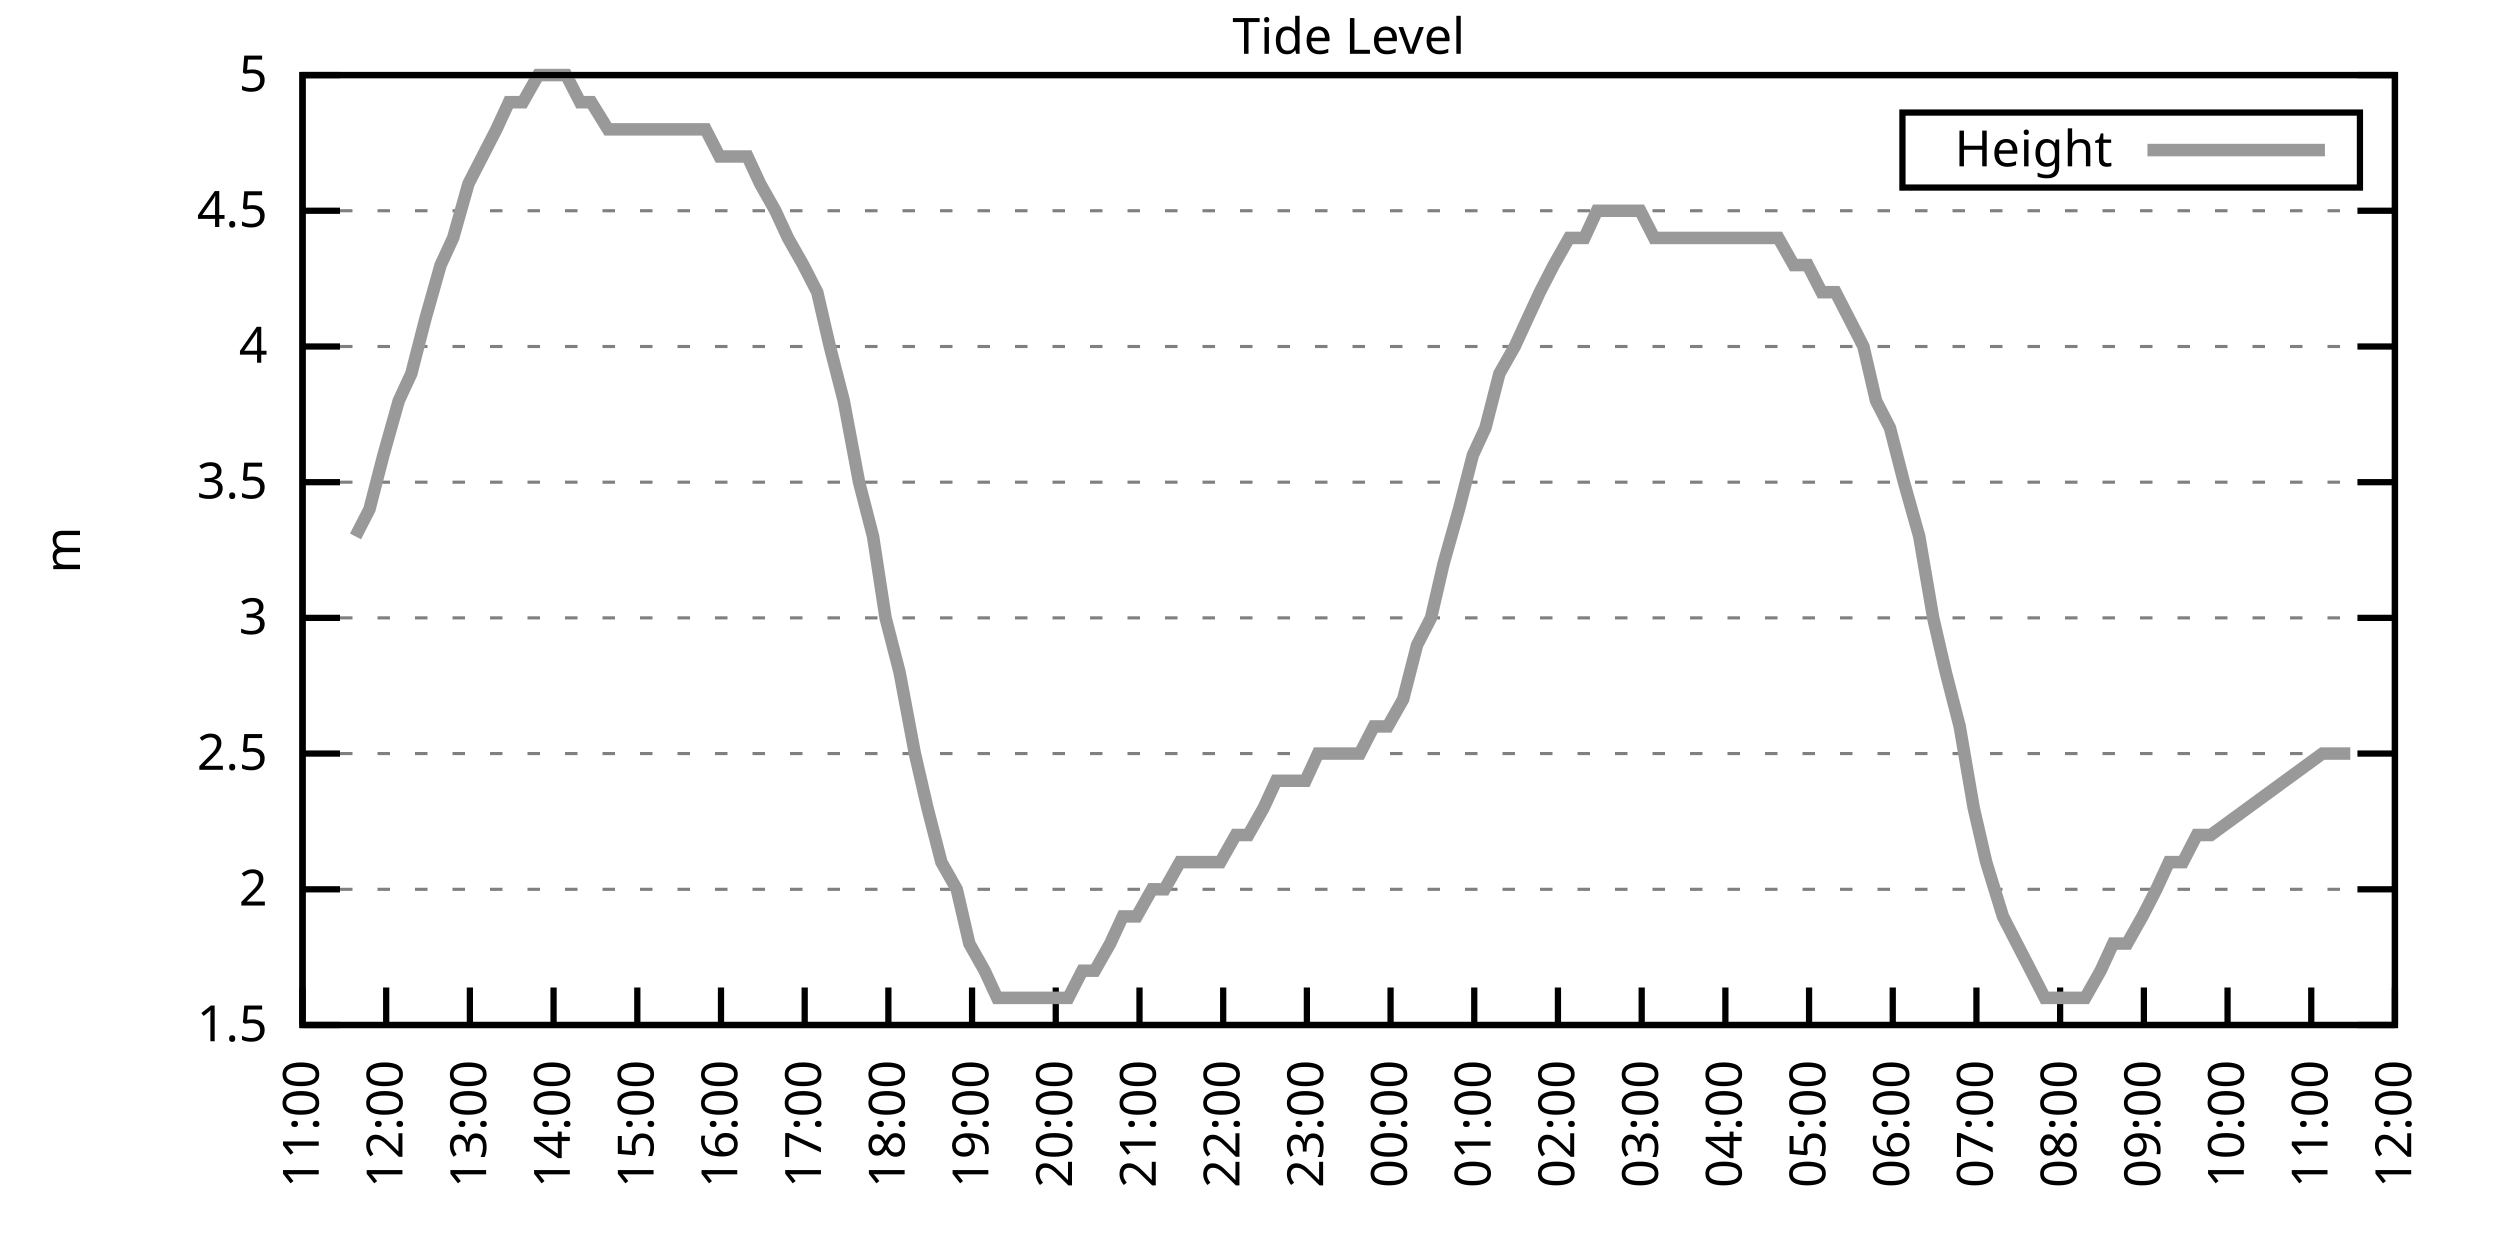
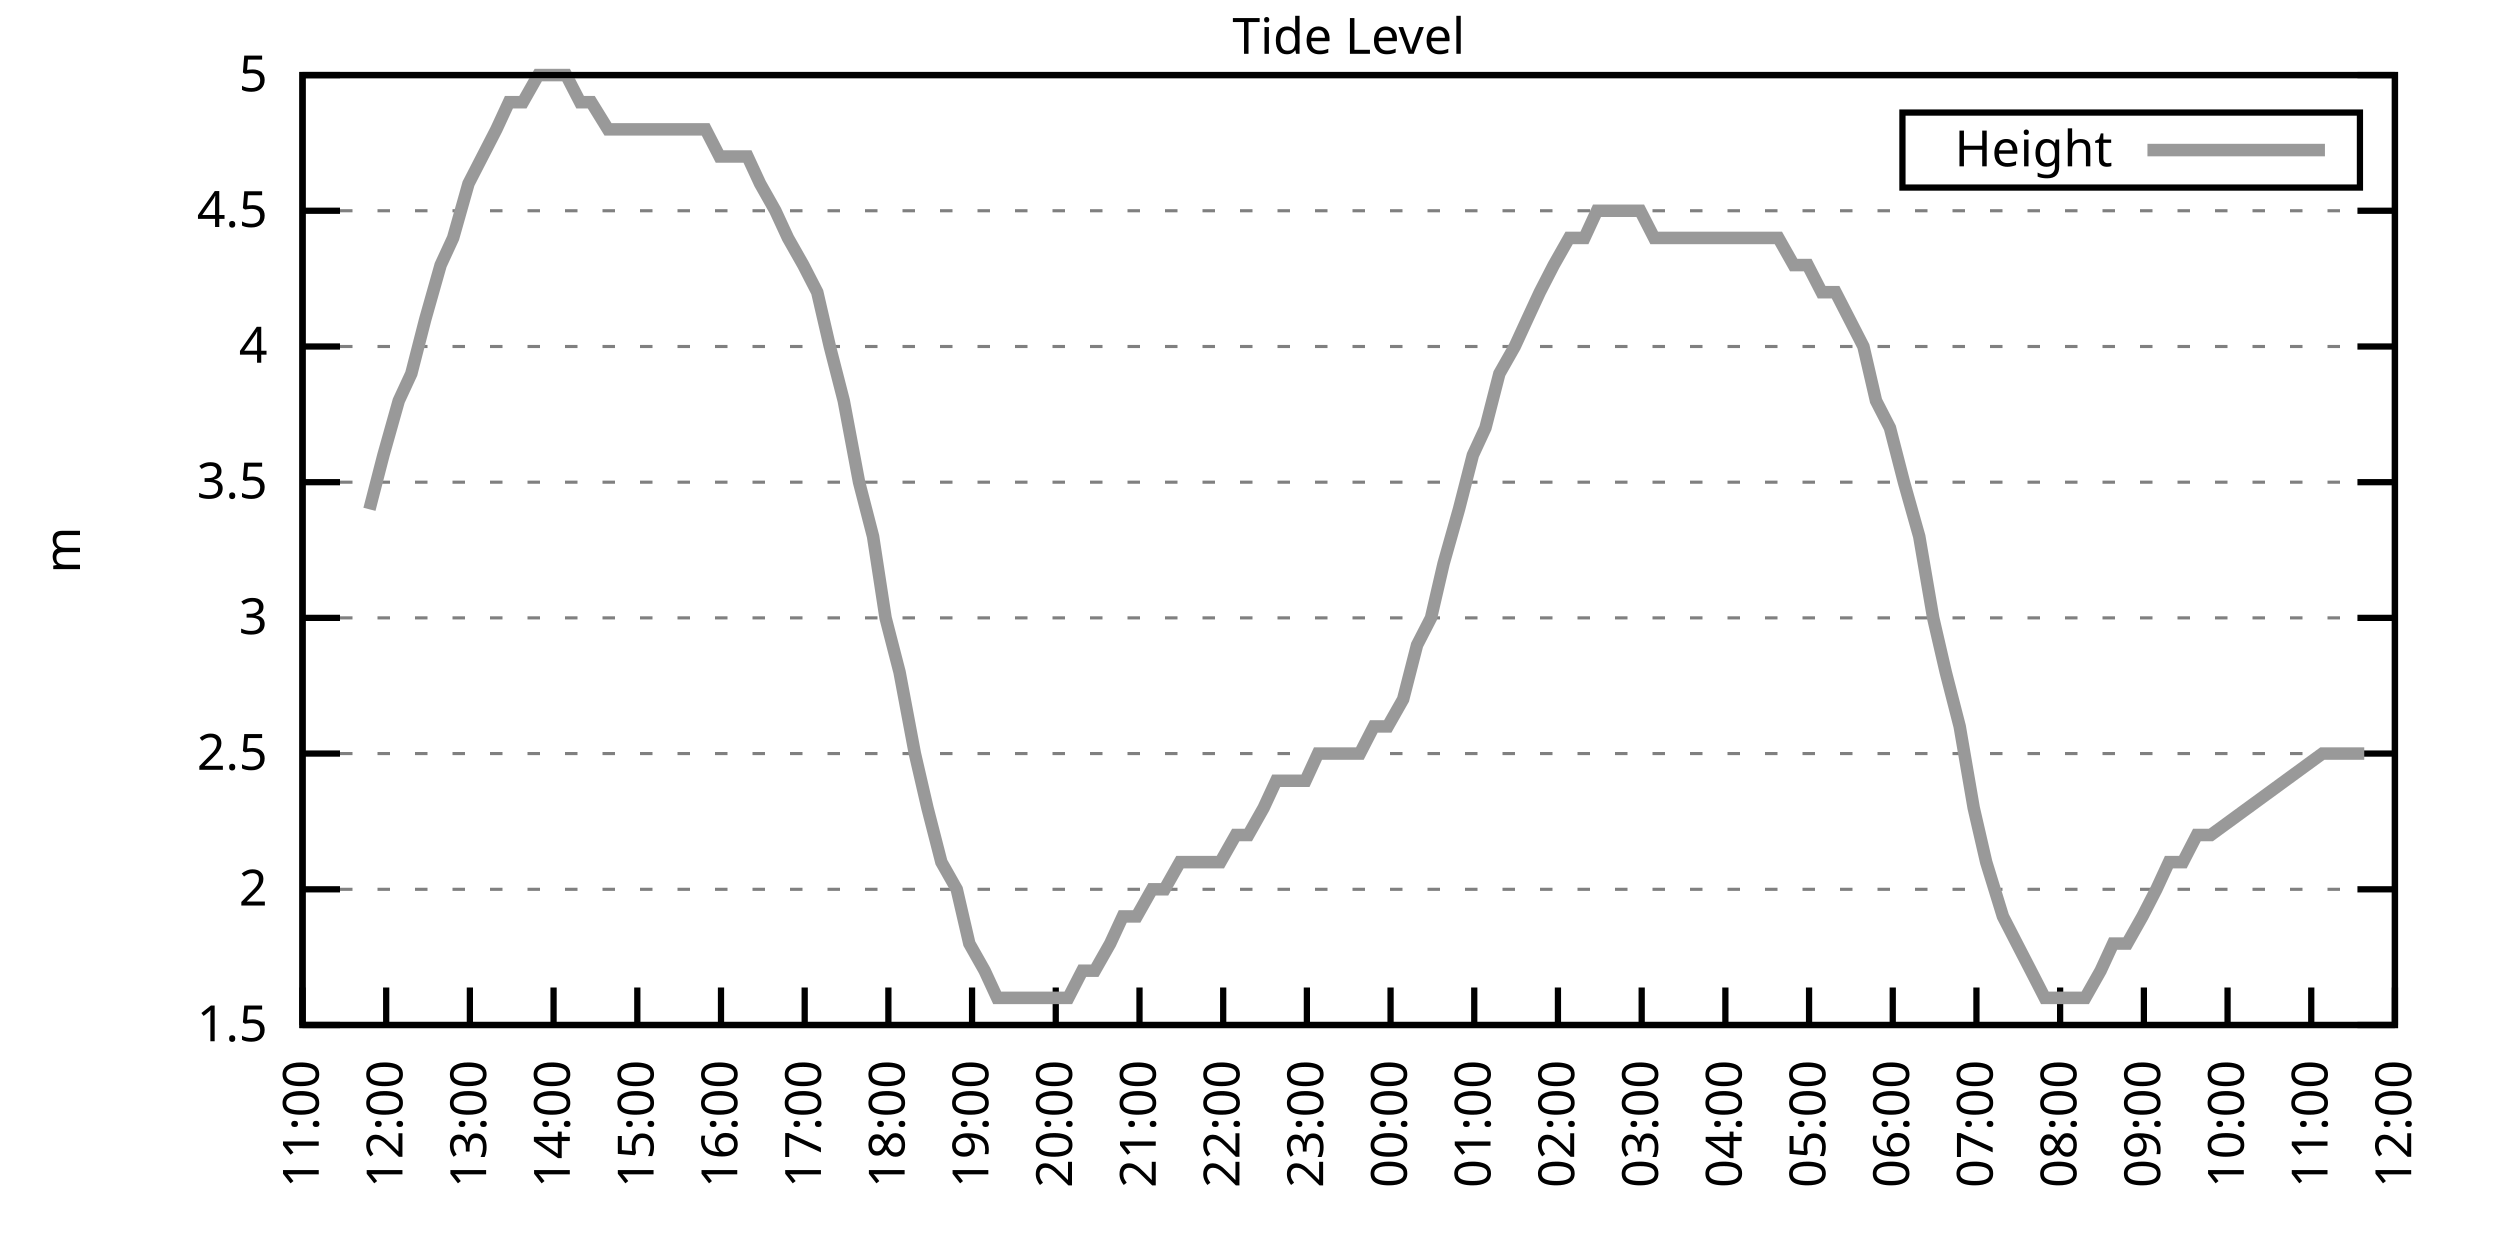
<svg xmlns="http://www.w3.org/2000/svg" xmlns:xlink="http://www.w3.org/1999/xlink" width="400" height="200" viewBox="0 0 400 200">
  <g id="gnuplot_canvas">
    <rect x="0" y="0" width="400" height="200" fill="none" />
    <defs>
      <circle id="gpDot" r="0.5" stroke-width="0.5" stroke="currentColor" />
      <path id="gpPt0" stroke-width="0.333" stroke="currentColor" d="M-1,0 h2 M0,-1 v2" />
      <path id="gpPt1" stroke-width="0.333" stroke="currentColor" d="M-1,-1 L1,1 M1,-1 L-1,1" />
      <path id="gpPt2" stroke-width="0.333" stroke="currentColor" d="M-1,0 L1,0 M0,-1 L0,1 M-1,-1 L1,1 M-1,1 L1,-1" />
      <rect id="gpPt3" stroke-width="0.333" stroke="currentColor" x="-1" y="-1" width="2" height="2" />
      <rect id="gpPt4" stroke-width="0.333" stroke="currentColor" fill="currentColor" x="-1" y="-1" width="2" height="2" />
      <circle id="gpPt5" stroke-width="0.333" stroke="currentColor" cx="0" cy="0" r="1" />
      <use xlink:href="#gpPt5" id="gpPt6" fill="currentColor" stroke="none" />
      <path id="gpPt7" stroke-width="0.333" stroke="currentColor" d="M0,-1.33 L-1.33,0.67 L1.33,0.67 z" />
      <use xlink:href="#gpPt7" id="gpPt8" fill="currentColor" stroke="none" />
      <use xlink:href="#gpPt7" id="gpPt9" stroke="currentColor" transform="rotate(180)" />
      <use xlink:href="#gpPt9" id="gpPt10" fill="currentColor" stroke="none" />
      <use xlink:href="#gpPt3" id="gpPt11" stroke="currentColor" transform="rotate(45)" />
      <use xlink:href="#gpPt11" id="gpPt12" fill="currentColor" stroke="none" />
      <path id="gpPt13" stroke-width="0.333" stroke="currentColor" d="M0,1.330 L1.265,0.411 L0.782,-1.067 L-0.782,-1.076 L-1.265,0.411 z" />
      <use xlink:href="#gpPt13" id="gpPt14" fill="currentColor" stroke="none" />
      <filter id="textbox" filterUnits="objectBoundingBox" x="0" y="0" height="1" width="1">
        <feFlood flood-color="white" flood-opacity="1" result="bgnd" />
        <feComposite in="SourceGraphic" in2="bgnd" operator="atop" />
      </filter>
      <filter id="greybox" filterUnits="objectBoundingBox" x="0" y="0" height="1" width="1">
        <feFlood flood-color="lightgrey" flood-opacity="1" result="grey" />
        <feComposite in="SourceGraphic" in2="grey" operator="atop" />
      </filter>
    </defs>
    <g fill="none" color="white" stroke="currentColor" stroke-width="1.00" stroke-linecap="butt" stroke-linejoin="miter">
</g>
    <g fill="none" color="black" stroke="currentColor" stroke-width="1.00" stroke-linecap="butt" stroke-linejoin="miter">
      <g stroke="none" shape-rendering="crispEdges">
        <polygon fill="rgb(255, 255, 255)" points="48.40,164.00 383.18,164.00 383.18,12.02 48.40,12.02 " />
      </g>
    </g>
    <g fill="none" color="black" stroke="currentColor" stroke-width="1.00" stroke-linecap="butt" stroke-linejoin="miter">
</g>
    <g fill="none" color="black" stroke="black" stroke-width="0.50" stroke-linecap="butt" stroke-linejoin="miter">
</g>
    <g fill="none" color="gray" stroke="currentColor" stroke-width="0.50" stroke-linecap="butt" stroke-linejoin="miter">
      <path stroke="gray" stroke-dasharray="2,4" class="gridline" d="M48.40,164.00 L383.19,164.00  " />
    </g>
    <g fill="none" color="gray" stroke="gray" stroke-width="1.00" stroke-linecap="butt" stroke-linejoin="miter">
</g>
    <g fill="none" color="black" stroke="currentColor" stroke-width="1.00" stroke-linecap="butt" stroke-linejoin="miter">
      <path stroke="black" d="M48.40,164.00 L54.40,164.00 M383.19,164.00 L377.19,164.00  " />
      <g transform="translate(42.80,166.60)" stroke="none" fill="black" font-family="Sans" font-size="8.00" text-anchor="end">
        <text>
          <tspan font-family="Sans"> 1.5</tspan>
        </text>
      </g>
    </g>
    <g fill="none" color="black" stroke="currentColor" stroke-width="1.00" stroke-linecap="butt" stroke-linejoin="miter">
</g>
    <g fill="none" color="black" stroke="black" stroke-width="0.50" stroke-linecap="butt" stroke-linejoin="miter">
</g>
    <g fill="none" color="gray" stroke="currentColor" stroke-width="0.50" stroke-linecap="butt" stroke-linejoin="miter">
      <path stroke="gray" stroke-dasharray="2,4" class="gridline" d="M48.40,142.29 L383.19,142.29  " />
    </g>
    <g fill="none" color="gray" stroke="gray" stroke-width="1.00" stroke-linecap="butt" stroke-linejoin="miter">
</g>
    <g fill="none" color="black" stroke="currentColor" stroke-width="1.00" stroke-linecap="butt" stroke-linejoin="miter">
      <path stroke="black" d="M48.40,142.29 L54.40,142.29 M383.19,142.29 L377.19,142.29  " />
      <g transform="translate(42.80,144.89)" stroke="none" fill="black" font-family="Sans" font-size="8.00" text-anchor="end">
        <text>
          <tspan font-family="Sans"> 2</tspan>
        </text>
      </g>
    </g>
    <g fill="none" color="black" stroke="currentColor" stroke-width="1.00" stroke-linecap="butt" stroke-linejoin="miter">
</g>
    <g fill="none" color="black" stroke="black" stroke-width="0.50" stroke-linecap="butt" stroke-linejoin="miter">
</g>
    <g fill="none" color="gray" stroke="currentColor" stroke-width="0.50" stroke-linecap="butt" stroke-linejoin="miter">
      <path stroke="gray" stroke-dasharray="2,4" class="gridline" d="M48.40,120.57 L383.19,120.57  " />
    </g>
    <g fill="none" color="gray" stroke="gray" stroke-width="1.00" stroke-linecap="butt" stroke-linejoin="miter">
</g>
    <g fill="none" color="black" stroke="currentColor" stroke-width="1.00" stroke-linecap="butt" stroke-linejoin="miter">
      <path stroke="black" d="M48.40,120.57 L54.40,120.57 M383.19,120.57 L377.19,120.57  " />
      <g transform="translate(42.80,123.17)" stroke="none" fill="black" font-family="Sans" font-size="8.00" text-anchor="end">
        <text>
          <tspan font-family="Sans"> 2.5</tspan>
        </text>
      </g>
    </g>
    <g fill="none" color="black" stroke="currentColor" stroke-width="1.00" stroke-linecap="butt" stroke-linejoin="miter">
</g>
    <g fill="none" color="black" stroke="black" stroke-width="0.50" stroke-linecap="butt" stroke-linejoin="miter">
</g>
    <g fill="none" color="gray" stroke="currentColor" stroke-width="0.50" stroke-linecap="butt" stroke-linejoin="miter">
      <path stroke="gray" stroke-dasharray="2,4" class="gridline" d="M48.40,98.86 L383.19,98.86  " />
    </g>
    <g fill="none" color="gray" stroke="gray" stroke-width="1.00" stroke-linecap="butt" stroke-linejoin="miter">
</g>
    <g fill="none" color="black" stroke="currentColor" stroke-width="1.00" stroke-linecap="butt" stroke-linejoin="miter">
      <path stroke="black" d="M48.40,98.86 L54.40,98.86 M383.19,98.86 L377.19,98.86  " />
      <g transform="translate(42.80,101.46)" stroke="none" fill="black" font-family="Sans" font-size="8.00" text-anchor="end">
        <text>
          <tspan font-family="Sans"> 3</tspan>
        </text>
      </g>
    </g>
    <g fill="none" color="black" stroke="currentColor" stroke-width="1.00" stroke-linecap="butt" stroke-linejoin="miter">
</g>
    <g fill="none" color="black" stroke="black" stroke-width="0.50" stroke-linecap="butt" stroke-linejoin="miter">
</g>
    <g fill="none" color="gray" stroke="currentColor" stroke-width="0.50" stroke-linecap="butt" stroke-linejoin="miter">
      <path stroke="gray" stroke-dasharray="2,4" class="gridline" d="M48.40,77.15 L383.19,77.15  " />
    </g>
    <g fill="none" color="gray" stroke="gray" stroke-width="1.00" stroke-linecap="butt" stroke-linejoin="miter">
</g>
    <g fill="none" color="black" stroke="currentColor" stroke-width="1.00" stroke-linecap="butt" stroke-linejoin="miter">
      <path stroke="black" d="M48.40,77.15 L54.40,77.15 M383.19,77.15 L377.19,77.15  " />
      <g transform="translate(42.80,79.75)" stroke="none" fill="black" font-family="Sans" font-size="8.00" text-anchor="end">
        <text>
          <tspan font-family="Sans"> 3.5</tspan>
        </text>
      </g>
    </g>
    <g fill="none" color="black" stroke="currentColor" stroke-width="1.00" stroke-linecap="butt" stroke-linejoin="miter">
</g>
    <g fill="none" color="black" stroke="black" stroke-width="0.50" stroke-linecap="butt" stroke-linejoin="miter">
</g>
    <g fill="none" color="gray" stroke="currentColor" stroke-width="0.50" stroke-linecap="butt" stroke-linejoin="miter">
      <path stroke="gray" stroke-dasharray="2,4" class="gridline" d="M48.40,55.44 L383.19,55.44  " />
    </g>
    <g fill="none" color="gray" stroke="gray" stroke-width="1.00" stroke-linecap="butt" stroke-linejoin="miter">
</g>
    <g fill="none" color="black" stroke="currentColor" stroke-width="1.00" stroke-linecap="butt" stroke-linejoin="miter">
      <path stroke="black" d="M48.40,55.44 L54.40,55.44 M383.19,55.44 L377.19,55.44  " />
      <g transform="translate(42.80,58.04)" stroke="none" fill="black" font-family="Sans" font-size="8.00" text-anchor="end">
        <text>
          <tspan font-family="Sans"> 4</tspan>
        </text>
      </g>
    </g>
    <g fill="none" color="black" stroke="currentColor" stroke-width="1.00" stroke-linecap="butt" stroke-linejoin="miter">
</g>
    <g fill="none" color="black" stroke="black" stroke-width="0.50" stroke-linecap="butt" stroke-linejoin="miter">
</g>
    <g fill="none" color="gray" stroke="currentColor" stroke-width="0.50" stroke-linecap="butt" stroke-linejoin="miter">
      <path stroke="gray" stroke-dasharray="2,4" class="gridline" d="M48.40,33.72 L383.19,33.72  " />
    </g>
    <g fill="none" color="gray" stroke="gray" stroke-width="1.00" stroke-linecap="butt" stroke-linejoin="miter">
</g>
    <g fill="none" color="black" stroke="currentColor" stroke-width="1.00" stroke-linecap="butt" stroke-linejoin="miter">
      <path stroke="black" d="M48.40,33.72 L54.40,33.72 M383.19,33.72 L377.19,33.72  " />
      <g transform="translate(42.80,36.32)" stroke="none" fill="black" font-family="Sans" font-size="8.00" text-anchor="end">
        <text>
          <tspan font-family="Sans"> 4.5</tspan>
        </text>
      </g>
    </g>
    <g fill="none" color="black" stroke="currentColor" stroke-width="1.00" stroke-linecap="butt" stroke-linejoin="miter">
</g>
    <g fill="none" color="black" stroke="black" stroke-width="0.50" stroke-linecap="butt" stroke-linejoin="miter">
</g>
    <g fill="none" color="gray" stroke="currentColor" stroke-width="0.50" stroke-linecap="butt" stroke-linejoin="miter">
      <path stroke="gray" stroke-dasharray="2,4" class="gridline" d="M48.40,12.01 L383.19,12.01  " />
    </g>
    <g fill="none" color="gray" stroke="gray" stroke-width="1.00" stroke-linecap="butt" stroke-linejoin="miter">
</g>
    <g fill="none" color="black" stroke="currentColor" stroke-width="1.00" stroke-linecap="butt" stroke-linejoin="miter">
      <path stroke="black" d="M48.40,12.01 L54.40,12.01 M383.19,12.01 L377.19,12.01  " />
      <g transform="translate(42.80,14.61)" stroke="none" fill="black" font-family="Sans" font-size="8.00" text-anchor="end">
        <text>
          <tspan font-family="Sans"> 5</tspan>
        </text>
      </g>
    </g>
    <g fill="none" color="black" stroke="currentColor" stroke-width="1.00" stroke-linecap="butt" stroke-linejoin="miter">
      <path stroke="black" d="M48.40,164.00 L48.40,158.00  " />
      <g transform="translate(51.00,169.60) rotate(270.00)" stroke="none" fill="black" font-family="Sans" font-size="8.00" text-anchor="end">
        <text>
          <tspan font-family="Sans">11:00</tspan>
        </text>
      </g>
    </g>
    <g fill="none" color="black" stroke="currentColor" stroke-width="1.00" stroke-linecap="butt" stroke-linejoin="miter">
      <path stroke="black" d="M61.79,164.00 L61.79,158.00  " />
      <g transform="translate(64.39,169.60) rotate(270.00)" stroke="none" fill="black" font-family="Sans" font-size="8.00" text-anchor="end">
        <text>
          <tspan font-family="Sans">12:00</tspan>
        </text>
      </g>
    </g>
    <g fill="none" color="black" stroke="currentColor" stroke-width="1.00" stroke-linecap="butt" stroke-linejoin="miter">
      <path stroke="black" d="M75.18,164.00 L75.18,158.00  " />
      <g transform="translate(77.78,169.60) rotate(270.00)" stroke="none" fill="black" font-family="Sans" font-size="8.00" text-anchor="end">
        <text>
          <tspan font-family="Sans">13:00</tspan>
        </text>
      </g>
    </g>
    <g fill="none" color="black" stroke="currentColor" stroke-width="1.00" stroke-linecap="butt" stroke-linejoin="miter">
      <path stroke="black" d="M88.57,164.00 L88.57,158.00  " />
      <g transform="translate(91.17,169.60) rotate(270.00)" stroke="none" fill="black" font-family="Sans" font-size="8.00" text-anchor="end">
        <text>
          <tspan font-family="Sans">14:00</tspan>
        </text>
      </g>
    </g>
    <g fill="none" color="black" stroke="currentColor" stroke-width="1.00" stroke-linecap="butt" stroke-linejoin="miter">
      <path stroke="black" d="M101.97,164.00 L101.97,158.00  " />
      <g transform="translate(104.57,169.60) rotate(270.00)" stroke="none" fill="black" font-family="Sans" font-size="8.00" text-anchor="end">
        <text>
          <tspan font-family="Sans">15:00</tspan>
        </text>
      </g>
    </g>
    <g fill="none" color="black" stroke="currentColor" stroke-width="1.00" stroke-linecap="butt" stroke-linejoin="miter">
      <path stroke="black" d="M115.36,164.00 L115.36,158.00  " />
      <g transform="translate(117.96,169.60) rotate(270.00)" stroke="none" fill="black" font-family="Sans" font-size="8.00" text-anchor="end">
        <text>
          <tspan font-family="Sans">16:00</tspan>
        </text>
      </g>
    </g>
    <g fill="none" color="black" stroke="currentColor" stroke-width="1.00" stroke-linecap="butt" stroke-linejoin="miter">
      <path stroke="black" d="M128.75,164.00 L128.75,158.00  " />
      <g transform="translate(131.35,169.60) rotate(270.00)" stroke="none" fill="black" font-family="Sans" font-size="8.00" text-anchor="end">
        <text>
          <tspan font-family="Sans">17:00</tspan>
        </text>
      </g>
    </g>
    <g fill="none" color="black" stroke="currentColor" stroke-width="1.00" stroke-linecap="butt" stroke-linejoin="miter">
      <path stroke="black" d="M142.14,164.00 L142.14,158.00  " />
      <g transform="translate(144.74,169.60) rotate(270.00)" stroke="none" fill="black" font-family="Sans" font-size="8.00" text-anchor="end">
        <text>
          <tspan font-family="Sans">18:00</tspan>
        </text>
      </g>
    </g>
    <g fill="none" color="black" stroke="currentColor" stroke-width="1.00" stroke-linecap="butt" stroke-linejoin="miter">
      <path stroke="black" d="M155.53,164.00 L155.53,158.00  " />
      <g transform="translate(158.13,169.60) rotate(270.00)" stroke="none" fill="black" font-family="Sans" font-size="8.00" text-anchor="end">
        <text>
          <tspan font-family="Sans">19:00</tspan>
        </text>
      </g>
    </g>
    <g fill="none" color="black" stroke="currentColor" stroke-width="1.00" stroke-linecap="butt" stroke-linejoin="miter">
      <path stroke="black" d="M168.92,164.00 L168.92,158.00  " />
      <g transform="translate(171.52,169.60) rotate(270.00)" stroke="none" fill="black" font-family="Sans" font-size="8.00" text-anchor="end">
        <text>
          <tspan font-family="Sans">20:00</tspan>
        </text>
      </g>
    </g>
    <g fill="none" color="black" stroke="currentColor" stroke-width="1.00" stroke-linecap="butt" stroke-linejoin="miter">
      <path stroke="black" d="M182.32,164.00 L182.32,158.00  " />
      <g transform="translate(184.92,169.60) rotate(270.00)" stroke="none" fill="black" font-family="Sans" font-size="8.00" text-anchor="end">
        <text>
          <tspan font-family="Sans">21:00</tspan>
        </text>
      </g>
    </g>
    <g fill="none" color="black" stroke="currentColor" stroke-width="1.00" stroke-linecap="butt" stroke-linejoin="miter">
      <path stroke="black" d="M195.71,164.00 L195.71,158.00  " />
      <g transform="translate(198.31,169.60) rotate(270.00)" stroke="none" fill="black" font-family="Sans" font-size="8.00" text-anchor="end">
        <text>
          <tspan font-family="Sans">22:00</tspan>
        </text>
      </g>
    </g>
    <g fill="none" color="black" stroke="currentColor" stroke-width="1.00" stroke-linecap="butt" stroke-linejoin="miter">
      <path stroke="black" d="M209.10,164.00 L209.10,158.00  " />
      <g transform="translate(211.70,169.60) rotate(270.00)" stroke="none" fill="black" font-family="Sans" font-size="8.00" text-anchor="end">
        <text>
          <tspan font-family="Sans">23:00</tspan>
        </text>
      </g>
    </g>
    <g fill="none" color="black" stroke="currentColor" stroke-width="1.00" stroke-linecap="butt" stroke-linejoin="miter">
      <path stroke="black" d="M222.49,164.00 L222.49,158.00  " />
      <g transform="translate(225.09,169.60) rotate(270.00)" stroke="none" fill="black" font-family="Sans" font-size="8.00" text-anchor="end">
        <text>
          <tspan font-family="Sans">00:00</tspan>
        </text>
      </g>
    </g>
    <g fill="none" color="black" stroke="currentColor" stroke-width="1.00" stroke-linecap="butt" stroke-linejoin="miter">
      <path stroke="black" d="M235.88,164.00 L235.88,158.00  " />
      <g transform="translate(238.48,169.60) rotate(270.00)" stroke="none" fill="black" font-family="Sans" font-size="8.00" text-anchor="end">
        <text>
          <tspan font-family="Sans">01:00</tspan>
        </text>
      </g>
    </g>
    <g fill="none" color="black" stroke="currentColor" stroke-width="1.00" stroke-linecap="butt" stroke-linejoin="miter">
      <path stroke="black" d="M249.27,164.00 L249.27,158.00  " />
      <g transform="translate(251.87,169.60) rotate(270.00)" stroke="none" fill="black" font-family="Sans" font-size="8.00" text-anchor="end">
        <text>
          <tspan font-family="Sans">02:00</tspan>
        </text>
      </g>
    </g>
    <g fill="none" color="black" stroke="currentColor" stroke-width="1.00" stroke-linecap="butt" stroke-linejoin="miter">
      <path stroke="black" d="M262.67,164.00 L262.67,158.00  " />
      <g transform="translate(265.27,169.60) rotate(270.00)" stroke="none" fill="black" font-family="Sans" font-size="8.00" text-anchor="end">
        <text>
          <tspan font-family="Sans">03:00</tspan>
        </text>
      </g>
    </g>
    <g fill="none" color="black" stroke="currentColor" stroke-width="1.00" stroke-linecap="butt" stroke-linejoin="miter">
      <path stroke="black" d="M276.06,164.00 L276.06,158.00  " />
      <g transform="translate(278.66,169.60) rotate(270.00)" stroke="none" fill="black" font-family="Sans" font-size="8.00" text-anchor="end">
        <text>
          <tspan font-family="Sans">04:00</tspan>
        </text>
      </g>
    </g>
    <g fill="none" color="black" stroke="currentColor" stroke-width="1.00" stroke-linecap="butt" stroke-linejoin="miter">
      <path stroke="black" d="M289.45,164.00 L289.45,158.00  " />
      <g transform="translate(292.05,169.60) rotate(270.00)" stroke="none" fill="black" font-family="Sans" font-size="8.00" text-anchor="end">
        <text>
          <tspan font-family="Sans">05:00</tspan>
        </text>
      </g>
    </g>
    <g fill="none" color="black" stroke="currentColor" stroke-width="1.00" stroke-linecap="butt" stroke-linejoin="miter">
      <path stroke="black" d="M302.84,164.00 L302.84,158.00  " />
      <g transform="translate(305.44,169.60) rotate(270.00)" stroke="none" fill="black" font-family="Sans" font-size="8.00" text-anchor="end">
        <text>
          <tspan font-family="Sans">06:00</tspan>
        </text>
      </g>
    </g>
    <g fill="none" color="black" stroke="currentColor" stroke-width="1.00" stroke-linecap="butt" stroke-linejoin="miter">
      <path stroke="black" d="M316.23,164.00 L316.23,158.00  " />
      <g transform="translate(318.83,169.60) rotate(270.00)" stroke="none" fill="black" font-family="Sans" font-size="8.00" text-anchor="end">
        <text>
          <tspan font-family="Sans">07:00</tspan>
        </text>
      </g>
    </g>
    <g fill="none" color="black" stroke="currentColor" stroke-width="1.00" stroke-linecap="butt" stroke-linejoin="miter">
      <path stroke="black" d="M329.62,164.00 L329.62,158.00  " />
      <g transform="translate(332.22,169.60) rotate(270.00)" stroke="none" fill="black" font-family="Sans" font-size="8.00" text-anchor="end">
        <text>
          <tspan font-family="Sans">08:00</tspan>
        </text>
      </g>
    </g>
    <g fill="none" color="black" stroke="currentColor" stroke-width="1.00" stroke-linecap="butt" stroke-linejoin="miter">
      <path stroke="black" d="M343.02,164.00 L343.02,158.00  " />
      <g transform="translate(345.62,169.60) rotate(270.00)" stroke="none" fill="black" font-family="Sans" font-size="8.00" text-anchor="end">
        <text>
          <tspan font-family="Sans">09:00</tspan>
        </text>
      </g>
    </g>
    <g fill="none" color="black" stroke="currentColor" stroke-width="1.00" stroke-linecap="butt" stroke-linejoin="miter">
      <path stroke="black" d="M356.41,164.00 L356.41,158.00  " />
      <g transform="translate(359.01,169.60) rotate(270.00)" stroke="none" fill="black" font-family="Sans" font-size="8.00" text-anchor="end">
        <text>
          <tspan font-family="Sans">10:00</tspan>
        </text>
      </g>
    </g>
    <g fill="none" color="black" stroke="currentColor" stroke-width="1.00" stroke-linecap="butt" stroke-linejoin="miter">
      <path stroke="black" d="M369.80,164.00 L369.80,158.00  " />
      <g transform="translate(372.40,169.60) rotate(270.00)" stroke="none" fill="black" font-family="Sans" font-size="8.00" text-anchor="end">
        <text>
          <tspan font-family="Sans">11:00</tspan>
        </text>
      </g>
    </g>
    <g fill="none" color="black" stroke="currentColor" stroke-width="1.00" stroke-linecap="butt" stroke-linejoin="miter">
      <path stroke="black" d="M383.19,164.00 L383.19,158.00  " />
      <g transform="translate(385.79,169.60) rotate(270.00)" stroke="none" fill="black" font-family="Sans" font-size="8.00" text-anchor="end">
        <text>
          <tspan font-family="Sans">12:00</tspan>
        </text>
      </g>
    </g>
    <g fill="none" color="black" stroke="currentColor" stroke-width="1.00" stroke-linecap="butt" stroke-linejoin="miter">
</g>
    <g fill="none" color="black" stroke="currentColor" stroke-width="1.00" stroke-linecap="butt" stroke-linejoin="miter">
      <path stroke="black" d="M48.40,12.01 L48.40,164.00 L383.19,164.00 L383.19,12.01 L48.40,12.01 Z  " />
    </g>
    <g fill="none" color="black" stroke="currentColor" stroke-width="1.00" stroke-linecap="butt" stroke-linejoin="miter">
</g>
    <g fill="none" color="black" stroke="currentColor" stroke-width="1.00" stroke-linecap="butt" stroke-linejoin="miter">
      <path stroke="black" d="M304.39,30.01 L304.39,18.01 L377.59,18.01 L377.59,30.01 L304.39,30.01 Z  " />
    </g>
    <g id="Tide_level_plot_1">
      <g fill="none" color="white" stroke="black" stroke-width="2.00" stroke-linecap="butt" stroke-linejoin="miter">
</g>
      <g fill="none" color="black" stroke="currentColor" stroke-width="2.00" stroke-linecap="butt" stroke-linejoin="miter">
        <g transform="translate(337.99,26.61)" stroke="none" fill="black" font-family="Sans" font-size="8.00" text-anchor="end">
          <text>
            <tspan font-family="Sans">Height</tspan>
          </text>
        </g>
      </g>
      <g fill="none" color="black" stroke="currentColor" stroke-width="2.00" stroke-linecap="butt" stroke-linejoin="miter">
-         <path stroke="rgb(153, 153, 153)" d="M343.59,24.01 L371.99,24.01 M56.88,85.83 L59.11,81.49 L61.35,72.81 L63.80,64.12 L65.81,59.78 L68.04,51.09   L70.50,42.41 L72.50,38.07 L74.96,29.38 L77.19,25.04 L79.42,20.70 L81.43,16.35 L83.66,16.35 L86.12,12.01   L88.13,12.01 L90.58,12.01 L92.82,16.35 L94.60,16.35 L97.28,20.70 L99.29,20.70 L101.74,20.70 L103.53,20.70   L106.21,20.70 L108.22,20.70 L110.45,20.70 L112.90,20.70 L115.13,25.04 L117.37,25.04 L119.60,25.04 L121.61,29.38   L124.06,33.72 L126.07,38.07 L128.53,42.41 L130.76,46.75 L132.77,55.44 L135.00,64.12 L137.45,77.15 L139.69,85.83   L141.69,98.86 L143.93,107.55 L146.38,120.57 L148.39,129.26 L150.62,137.94 L153.08,142.29 L155.09,150.97 L157.54,155.31   L159.55,159.66 L161.78,159.66 L164.01,159.66 L166.47,159.66 L168.48,159.66 L170.93,159.66 L173.17,155.31 L175.17,155.31   L177.63,150.97 L179.64,146.63 L181.87,146.63 L184.32,142.29 L186.33,142.29 L188.79,137.94 L190.80,137.94 L193.25,137.94   L195.26,137.94 L197.72,133.60 L199.73,133.60 L202.18,129.26 L204.19,124.92 L206.20,124.92 L208.88,124.92 L210.88,120.57   L213.12,120.57 L215.35,120.57 L217.58,120.57 L219.81,116.23 L222.04,116.23 L224.50,111.89 L226.73,103.20 L228.96,98.86   L230.97,90.18 L233.43,81.49 L235.66,72.81 L237.67,68.46 L239.90,59.78 L242.36,55.44 L244.36,51.09 L246.37,46.75   L248.60,42.41 L251.06,38.07 L253.51,38.07 L255.52,33.72 L257.76,33.72 L260.21,33.72 L262.44,33.72 L264.67,38.07   L266.91,38.07 L269.14,38.07 L271.37,38.07 L273.60,38.07 L275.83,38.07 L278.07,38.07 L280.07,38.07 L282.53,38.07   L284.54,38.07 L286.99,42.41 L289.23,42.41 L291.46,46.75 L293.69,46.75 L295.92,51.09 L298.15,55.44 L300.16,64.12   L302.39,68.46 L304.63,77.15 L307.08,85.83 L309.31,98.86 L311.32,107.55 L313.55,116.23 L315.79,129.26 L317.79,137.94   L320.47,146.63 L322.70,150.97 L324.94,155.31 L327.17,159.66 L329.40,159.66 L331.63,159.66 L333.64,159.66 L336.10,155.31   L338.10,150.97 L340.34,150.97 L342.79,146.63 L345.02,142.29 L347.03,137.94 L349.26,137.94 L351.50,133.60 L353.73,133.60   L371.58,120.57 L373.82,120.57 L376.05,120.57  " />
+         <path stroke="rgb(153, 153, 153)" d="M343.59,24.01 L371.99,24.01 M59.11,81.49 L61.35,72.81 L63.80,64.12 L65.81,59.78 L68.04,51.09 L70.50,42.41   L72.50,38.07 L74.96,29.38 L77.19,25.04 L79.42,20.70 L81.43,16.35 L83.66,16.35 L86.12,12.01 L88.13,12.01   L90.58,12.01 L92.82,16.35 L94.60,16.35 L97.28,20.70 L99.29,20.70 L101.74,20.70 L103.53,20.70 L106.21,20.70   L108.22,20.70 L110.45,20.70 L112.90,20.70 L115.13,25.04 L117.37,25.04 L119.60,25.04 L121.61,29.38 L124.06,33.72   L126.07,38.07 L128.53,42.41 L130.76,46.75 L132.77,55.44 L135.00,64.12 L137.45,77.15 L139.69,85.83 L141.69,98.86   L143.93,107.55 L146.38,120.57 L148.39,129.26 L150.62,137.94 L153.08,142.29 L155.09,150.97 L157.54,155.31 L159.55,159.66   L161.78,159.66 L164.01,159.66 L166.47,159.66 L168.48,159.66 L170.93,159.66 L173.17,155.31 L175.17,155.31 L177.63,150.97   L179.64,146.63 L181.87,146.63 L184.32,142.29 L186.33,142.29 L188.79,137.94 L190.80,137.94 L193.25,137.94 L195.26,137.94   L197.72,133.60 L199.73,133.60 L202.18,129.26 L204.19,124.92 L206.20,124.92 L208.88,124.92 L210.88,120.57 L213.12,120.57   L215.35,120.57 L217.58,120.57 L219.81,116.23 L222.04,116.23 L224.50,111.89 L226.73,103.20 L228.96,98.86 L230.97,90.18   L233.43,81.49 L235.66,72.81 L237.67,68.46 L239.90,59.78 L242.36,55.44 L244.36,51.09 L246.37,46.75 L248.60,42.41   L251.06,38.07 L253.51,38.07 L255.52,33.72 L257.76,33.72 L260.21,33.72 L262.44,33.72 L264.67,38.07 L266.91,38.07   L269.14,38.07 L271.37,38.07 L273.60,38.07 L275.83,38.07 L278.07,38.07 L280.07,38.07 L282.53,38.07 L284.54,38.07   L286.99,42.41 L289.23,42.41 L291.46,46.75 L293.69,46.75 L295.92,51.09 L298.15,55.44 L300.16,64.12 L302.39,68.46   L304.63,77.15 L307.08,85.83 L309.31,98.86 L311.32,107.55 L313.55,116.23 L315.79,129.26 L317.79,137.94 L320.47,146.63   L322.70,150.97 L324.94,155.31 L327.17,159.66 L329.40,159.66 L331.63,159.66 L333.64,159.66 L336.10,155.31 L338.10,150.97   L340.34,150.97 L342.79,146.63 L345.02,142.29 L347.03,137.94 L349.26,137.94 L351.50,133.60 L353.73,133.60 L371.58,120.57   L373.82,120.57 L376.05,120.57 L378.28,120.57  " />
      </g>
    </g>
    <g fill="none" color="black" stroke="currentColor" stroke-width="2.00" stroke-linecap="butt" stroke-linejoin="miter">
</g>
    <g fill="none" color="black" stroke="black" stroke-width="1.00" stroke-linecap="butt" stroke-linejoin="miter">
</g>
    <g fill="none" color="black" stroke="currentColor" stroke-width="1.00" stroke-linecap="butt" stroke-linejoin="miter">
      <path stroke="black" d="M48.40,12.01 L48.40,164.00 L383.19,164.00 L383.19,12.01 L48.40,12.01 Z  " />
      <g transform="translate(12.80,88.01) rotate(270.00)" stroke="none" fill="black" font-family="Sans" font-size="8.00" text-anchor="middle">
        <text>
          <tspan font-family="Sans">m</tspan>
        </text>
      </g>
    </g>
    <g fill="none" color="black" stroke="currentColor" stroke-width="1.00" stroke-linecap="butt" stroke-linejoin="miter">
</g>
    <g fill="none" color="black" stroke="currentColor" stroke-width="1.00" stroke-linecap="butt" stroke-linejoin="miter">
      <g transform="translate(215.79,8.61)" stroke="none" fill="black" font-family="Sans" font-size="8.00" text-anchor="middle">
        <text>
          <tspan font-family="Sans">Tide Level</tspan>
        </text>
      </g>
    </g>
    <g fill="none" color="black" stroke="currentColor" stroke-width="1.00" stroke-linecap="butt" stroke-linejoin="miter">
</g>
  </g>
</svg>
